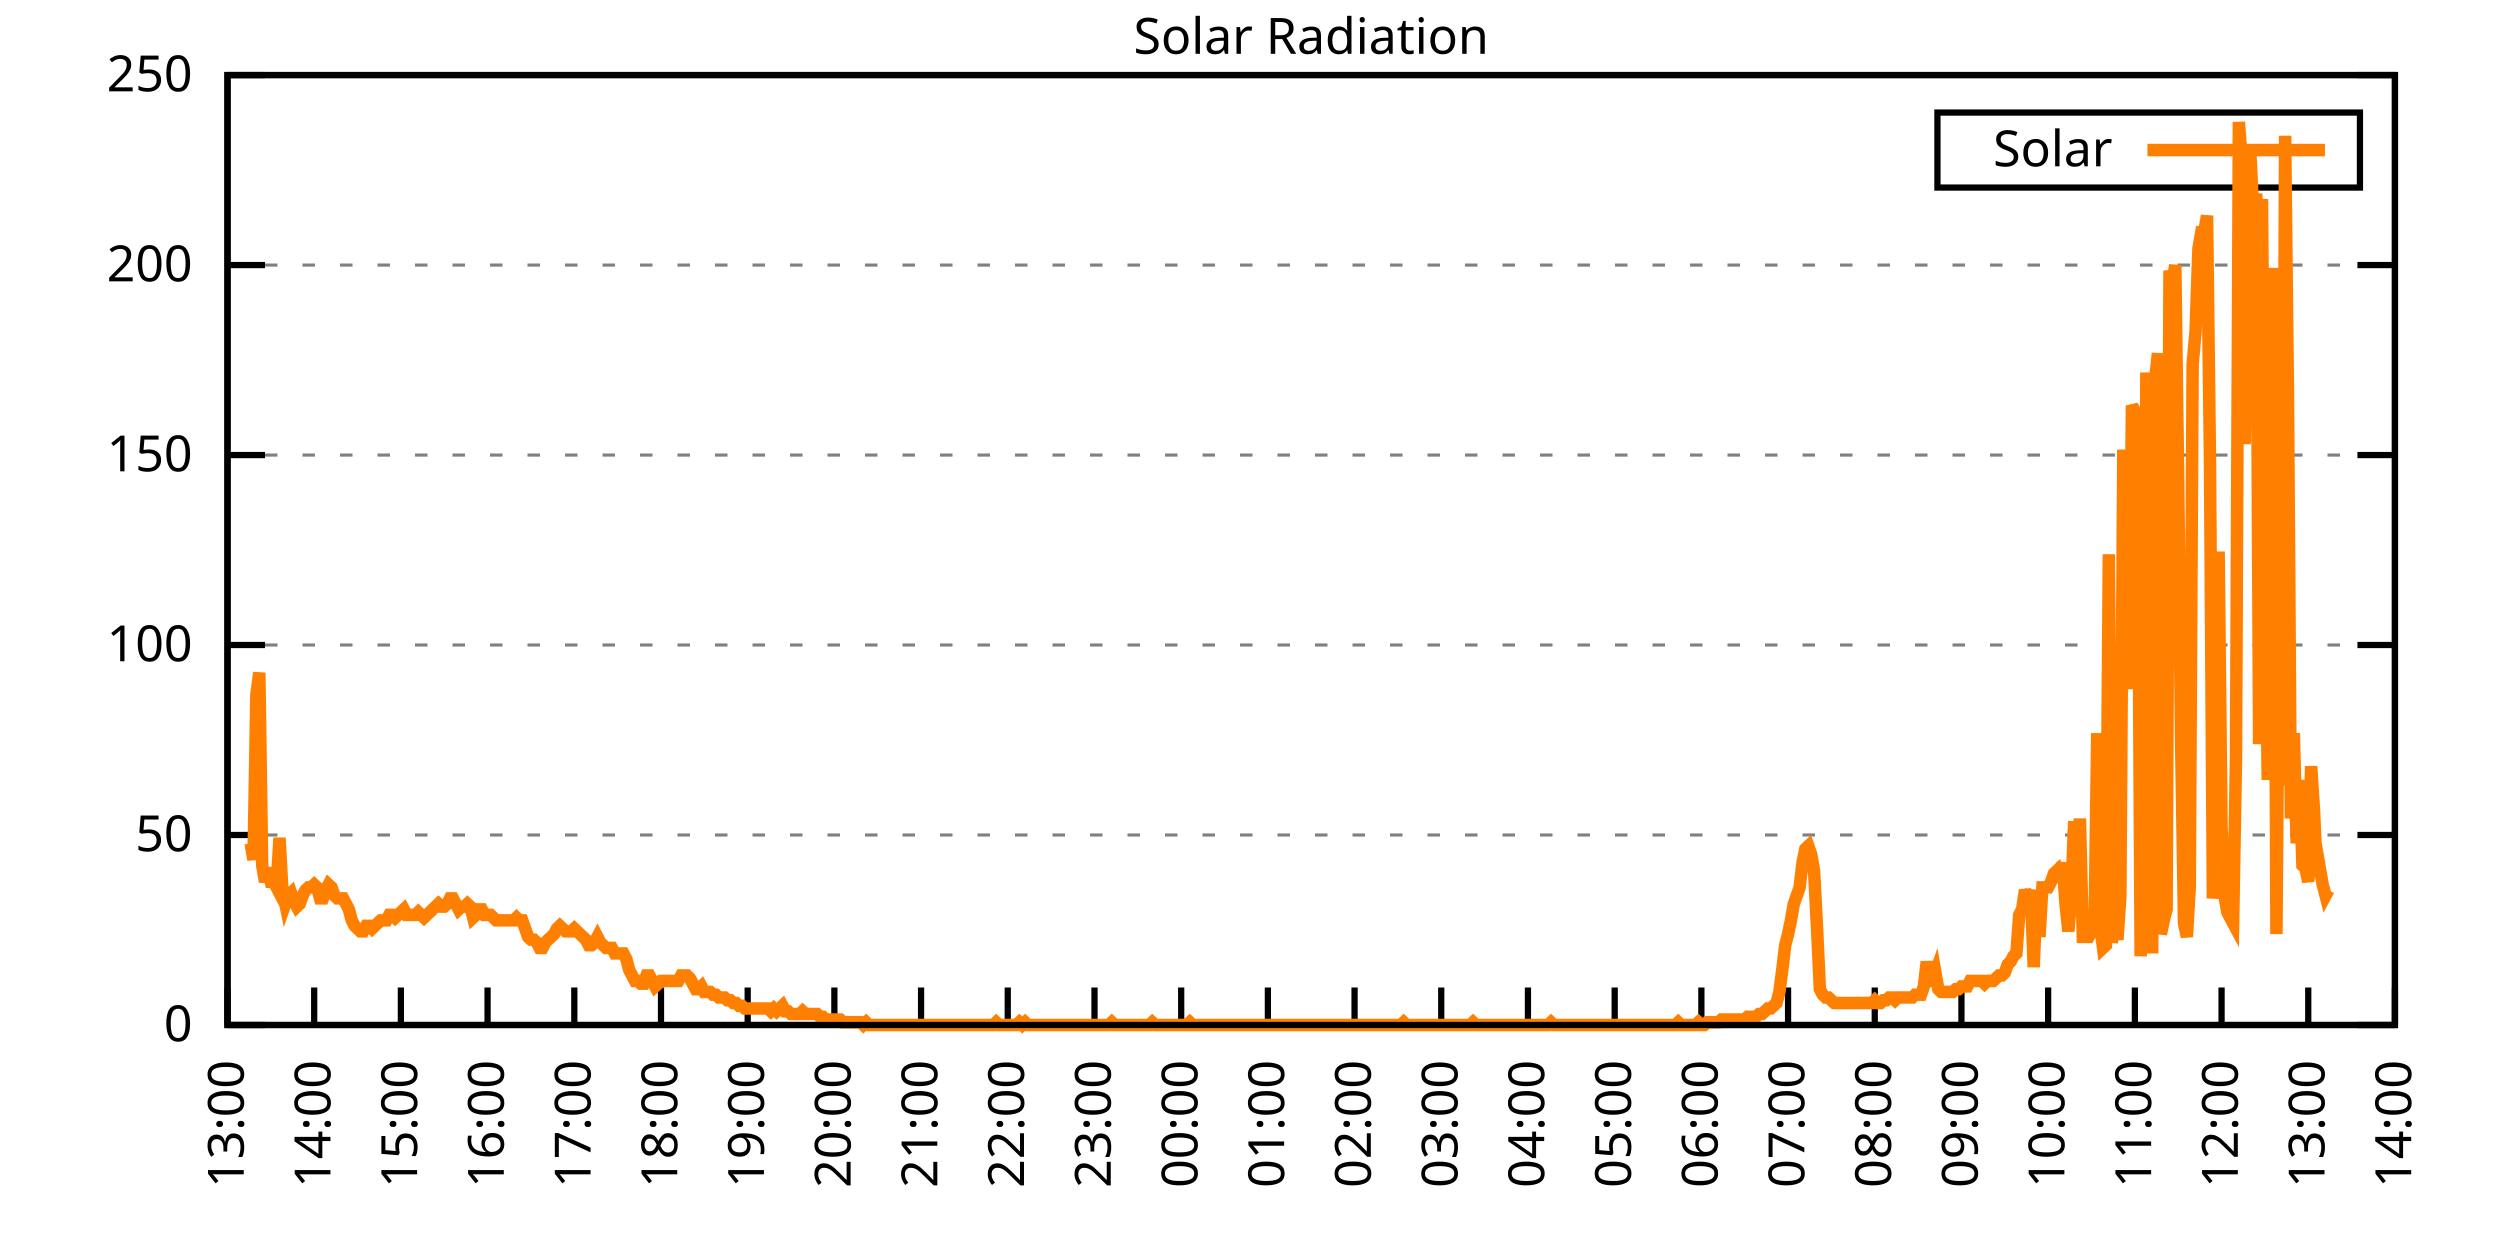
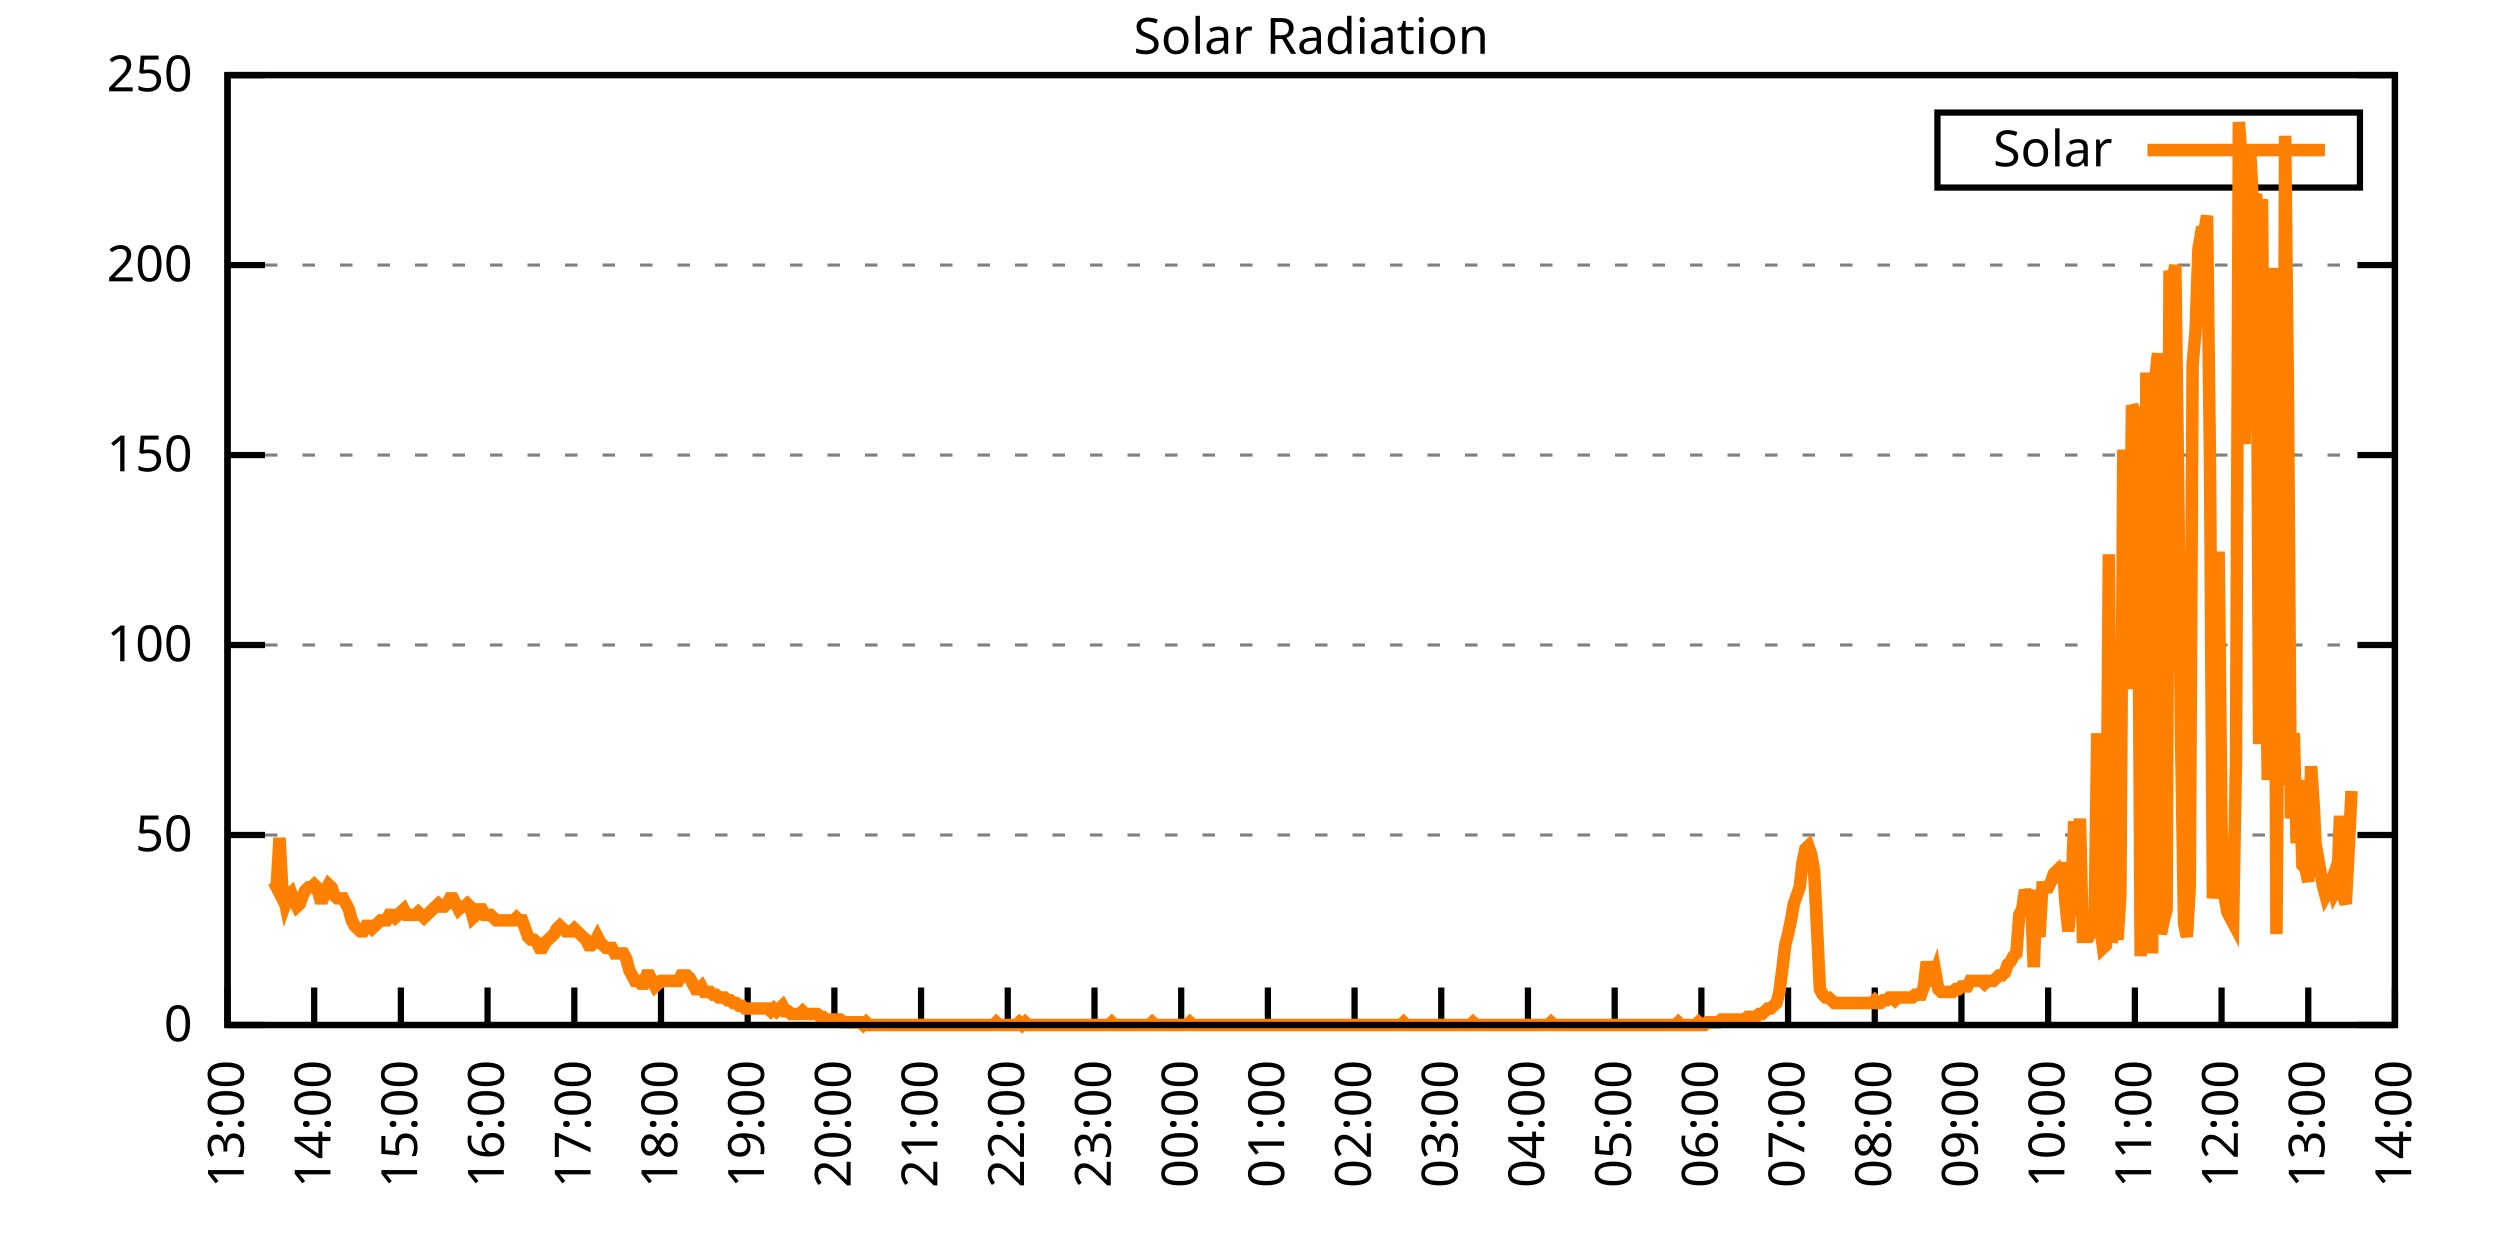
<svg xmlns="http://www.w3.org/2000/svg" xmlns:xlink="http://www.w3.org/1999/xlink" width="400" height="200" viewBox="0 0 400 200">
  <g id="gnuplot_canvas">
    <rect x="0" y="0" width="400" height="200" fill="none" />
    <defs>
      <circle id="gpDot" r="0.5" stroke-width="0.5" stroke="currentColor" />
      <path id="gpPt0" stroke-width="0.333" stroke="currentColor" d="M-1,0 h2 M0,-1 v2" />
      <path id="gpPt1" stroke-width="0.333" stroke="currentColor" d="M-1,-1 L1,1 M1,-1 L-1,1" />
      <path id="gpPt2" stroke-width="0.333" stroke="currentColor" d="M-1,0 L1,0 M0,-1 L0,1 M-1,-1 L1,1 M-1,1 L1,-1" />
      <rect id="gpPt3" stroke-width="0.333" stroke="currentColor" x="-1" y="-1" width="2" height="2" />
      <rect id="gpPt4" stroke-width="0.333" stroke="currentColor" fill="currentColor" x="-1" y="-1" width="2" height="2" />
      <circle id="gpPt5" stroke-width="0.333" stroke="currentColor" cx="0" cy="0" r="1" />
      <use xlink:href="#gpPt5" id="gpPt6" fill="currentColor" stroke="none" />
      <path id="gpPt7" stroke-width="0.333" stroke="currentColor" d="M0,-1.33 L-1.33,0.67 L1.33,0.67 z" />
      <use xlink:href="#gpPt7" id="gpPt8" fill="currentColor" stroke="none" />
      <use xlink:href="#gpPt7" id="gpPt9" stroke="currentColor" transform="rotate(180)" />
      <use xlink:href="#gpPt9" id="gpPt10" fill="currentColor" stroke="none" />
      <use xlink:href="#gpPt3" id="gpPt11" stroke="currentColor" transform="rotate(45)" />
      <use xlink:href="#gpPt11" id="gpPt12" fill="currentColor" stroke="none" />
      <path id="gpPt13" stroke-width="0.333" stroke="currentColor" d="M0,1.330 L1.265,0.411 L0.782,-1.067 L-0.782,-1.076 L-1.265,0.411 z" />
      <use xlink:href="#gpPt13" id="gpPt14" fill="currentColor" stroke="none" />
      <filter id="textbox" filterUnits="objectBoundingBox" x="0" y="0" height="1" width="1">
        <feFlood flood-color="white" flood-opacity="1" result="bgnd" />
        <feComposite in="SourceGraphic" in2="bgnd" operator="atop" />
      </filter>
      <filter id="greybox" filterUnits="objectBoundingBox" x="0" y="0" height="1" width="1">
        <feFlood flood-color="lightgrey" flood-opacity="1" result="grey" />
        <feComposite in="SourceGraphic" in2="grey" operator="atop" />
      </filter>
    </defs>
    <g fill="none" color="white" stroke="currentColor" stroke-width="1.00" stroke-linecap="butt" stroke-linejoin="miter">
</g>
    <g fill="none" color="black" stroke="currentColor" stroke-width="1.00" stroke-linecap="butt" stroke-linejoin="miter">
      <g stroke="none" shape-rendering="crispEdges">
        <polygon fill="rgb(255, 255, 255)" points="36.40,164.00 383.18,164.00 383.18,12.02 36.40,12.02 " />
      </g>
    </g>
    <g fill="none" color="black" stroke="currentColor" stroke-width="1.00" stroke-linecap="butt" stroke-linejoin="miter">
</g>
    <g fill="none" color="black" stroke="black" stroke-width="0.50" stroke-linecap="butt" stroke-linejoin="miter">
</g>
    <g fill="none" color="gray" stroke="currentColor" stroke-width="0.50" stroke-linecap="butt" stroke-linejoin="miter">
      <path stroke="gray" stroke-dasharray="2,4" class="gridline" d="M36.40,164.00 L383.19,164.00  " />
    </g>
    <g fill="none" color="gray" stroke="gray" stroke-width="1.00" stroke-linecap="butt" stroke-linejoin="miter">
</g>
    <g fill="none" color="black" stroke="currentColor" stroke-width="1.00" stroke-linecap="butt" stroke-linejoin="miter">
      <path stroke="black" d="M36.40,164.00 L42.40,164.00 M383.19,164.00 L377.19,164.00  " />
      <g transform="translate(30.80,166.60)" stroke="none" fill="black" font-family="Sans" font-size="8.00" text-anchor="end">
        <text>
          <tspan font-family="Sans"> 0</tspan>
        </text>
      </g>
    </g>
    <g fill="none" color="black" stroke="currentColor" stroke-width="1.00" stroke-linecap="butt" stroke-linejoin="miter">
</g>
    <g fill="none" color="black" stroke="black" stroke-width="0.50" stroke-linecap="butt" stroke-linejoin="miter">
</g>
    <g fill="none" color="gray" stroke="currentColor" stroke-width="0.50" stroke-linecap="butt" stroke-linejoin="miter">
      <path stroke="gray" stroke-dasharray="2,4" class="gridline" d="M36.40,133.60 L383.19,133.60  " />
    </g>
    <g fill="none" color="gray" stroke="gray" stroke-width="1.00" stroke-linecap="butt" stroke-linejoin="miter">
</g>
    <g fill="none" color="black" stroke="currentColor" stroke-width="1.00" stroke-linecap="butt" stroke-linejoin="miter">
      <path stroke="black" d="M36.40,133.60 L42.40,133.60 M383.19,133.60 L377.19,133.60  " />
      <g transform="translate(30.80,136.20)" stroke="none" fill="black" font-family="Sans" font-size="8.00" text-anchor="end">
        <text>
          <tspan font-family="Sans"> 50</tspan>
        </text>
      </g>
    </g>
    <g fill="none" color="black" stroke="currentColor" stroke-width="1.00" stroke-linecap="butt" stroke-linejoin="miter">
</g>
    <g fill="none" color="black" stroke="black" stroke-width="0.50" stroke-linecap="butt" stroke-linejoin="miter">
</g>
    <g fill="none" color="gray" stroke="currentColor" stroke-width="0.50" stroke-linecap="butt" stroke-linejoin="miter">
      <path stroke="gray" stroke-dasharray="2,4" class="gridline" d="M36.40,103.20 L383.19,103.20  " />
    </g>
    <g fill="none" color="gray" stroke="gray" stroke-width="1.00" stroke-linecap="butt" stroke-linejoin="miter">
</g>
    <g fill="none" color="black" stroke="currentColor" stroke-width="1.00" stroke-linecap="butt" stroke-linejoin="miter">
      <path stroke="black" d="M36.40,103.20 L42.40,103.20 M383.19,103.20 L377.19,103.20  " />
      <g transform="translate(30.80,105.80)" stroke="none" fill="black" font-family="Sans" font-size="8.00" text-anchor="end">
        <text>
          <tspan font-family="Sans"> 100</tspan>
        </text>
      </g>
    </g>
    <g fill="none" color="black" stroke="currentColor" stroke-width="1.00" stroke-linecap="butt" stroke-linejoin="miter">
</g>
    <g fill="none" color="black" stroke="black" stroke-width="0.50" stroke-linecap="butt" stroke-linejoin="miter">
</g>
    <g fill="none" color="gray" stroke="currentColor" stroke-width="0.50" stroke-linecap="butt" stroke-linejoin="miter">
      <path stroke="gray" stroke-dasharray="2,4" class="gridline" d="M36.40,72.81 L383.19,72.81  " />
    </g>
    <g fill="none" color="gray" stroke="gray" stroke-width="1.00" stroke-linecap="butt" stroke-linejoin="miter">
</g>
    <g fill="none" color="black" stroke="currentColor" stroke-width="1.00" stroke-linecap="butt" stroke-linejoin="miter">
      <path stroke="black" d="M36.40,72.81 L42.40,72.81 M383.19,72.81 L377.19,72.81  " />
      <g transform="translate(30.80,75.41)" stroke="none" fill="black" font-family="Sans" font-size="8.00" text-anchor="end">
        <text>
          <tspan font-family="Sans"> 150</tspan>
        </text>
      </g>
    </g>
    <g fill="none" color="black" stroke="currentColor" stroke-width="1.00" stroke-linecap="butt" stroke-linejoin="miter">
</g>
    <g fill="none" color="black" stroke="black" stroke-width="0.50" stroke-linecap="butt" stroke-linejoin="miter">
</g>
    <g fill="none" color="gray" stroke="currentColor" stroke-width="0.50" stroke-linecap="butt" stroke-linejoin="miter">
      <path stroke="gray" stroke-dasharray="2,4" class="gridline" d="M36.40,42.41 L383.19,42.41  " />
    </g>
    <g fill="none" color="gray" stroke="gray" stroke-width="1.00" stroke-linecap="butt" stroke-linejoin="miter">
</g>
    <g fill="none" color="black" stroke="currentColor" stroke-width="1.00" stroke-linecap="butt" stroke-linejoin="miter">
      <path stroke="black" d="M36.40,42.41 L42.40,42.41 M383.19,42.41 L377.19,42.41  " />
      <g transform="translate(30.80,45.01)" stroke="none" fill="black" font-family="Sans" font-size="8.00" text-anchor="end">
        <text>
          <tspan font-family="Sans"> 200</tspan>
        </text>
      </g>
    </g>
    <g fill="none" color="black" stroke="currentColor" stroke-width="1.00" stroke-linecap="butt" stroke-linejoin="miter">
</g>
    <g fill="none" color="black" stroke="black" stroke-width="0.50" stroke-linecap="butt" stroke-linejoin="miter">
</g>
    <g fill="none" color="gray" stroke="currentColor" stroke-width="0.50" stroke-linecap="butt" stroke-linejoin="miter">
      <path stroke="gray" stroke-dasharray="2,4" class="gridline" d="M36.40,12.01 L383.19,12.01  " />
    </g>
    <g fill="none" color="gray" stroke="gray" stroke-width="1.00" stroke-linecap="butt" stroke-linejoin="miter">
</g>
    <g fill="none" color="black" stroke="currentColor" stroke-width="1.00" stroke-linecap="butt" stroke-linejoin="miter">
      <path stroke="black" d="M36.40,12.01 L42.40,12.01 M383.19,12.01 L377.19,12.01  " />
      <g transform="translate(30.80,14.61)" stroke="none" fill="black" font-family="Sans" font-size="8.00" text-anchor="end">
        <text>
          <tspan font-family="Sans"> 250</tspan>
        </text>
      </g>
    </g>
    <g fill="none" color="black" stroke="currentColor" stroke-width="1.00" stroke-linecap="butt" stroke-linejoin="miter">
      <path stroke="black" d="M36.40,164.00 L36.40,158.00  " />
      <g transform="translate(39.00,169.60) rotate(270.00)" stroke="none" fill="black" font-family="Sans" font-size="8.00" text-anchor="end">
        <text>
          <tspan font-family="Sans">13:00</tspan>
        </text>
      </g>
    </g>
    <g fill="none" color="black" stroke="currentColor" stroke-width="1.00" stroke-linecap="butt" stroke-linejoin="miter">
      <path stroke="black" d="M50.27,164.00 L50.27,158.00  " />
      <g transform="translate(52.87,169.60) rotate(270.00)" stroke="none" fill="black" font-family="Sans" font-size="8.00" text-anchor="end">
        <text>
          <tspan font-family="Sans">14:00</tspan>
        </text>
      </g>
    </g>
    <g fill="none" color="black" stroke="currentColor" stroke-width="1.00" stroke-linecap="butt" stroke-linejoin="miter">
      <path stroke="black" d="M64.14,164.00 L64.14,158.00  " />
      <g transform="translate(66.74,169.60) rotate(270.00)" stroke="none" fill="black" font-family="Sans" font-size="8.00" text-anchor="end">
        <text>
          <tspan font-family="Sans">15:00</tspan>
        </text>
      </g>
    </g>
    <g fill="none" color="black" stroke="currentColor" stroke-width="1.00" stroke-linecap="butt" stroke-linejoin="miter">
      <path stroke="black" d="M78.01,164.00 L78.01,158.00  " />
      <g transform="translate(80.61,169.60) rotate(270.00)" stroke="none" fill="black" font-family="Sans" font-size="8.00" text-anchor="end">
        <text>
          <tspan font-family="Sans">16:00</tspan>
        </text>
      </g>
    </g>
    <g fill="none" color="black" stroke="currentColor" stroke-width="1.00" stroke-linecap="butt" stroke-linejoin="miter">
      <path stroke="black" d="M91.89,164.00 L91.89,158.00  " />
      <g transform="translate(94.49,169.60) rotate(270.00)" stroke="none" fill="black" font-family="Sans" font-size="8.00" text-anchor="end">
        <text>
          <tspan font-family="Sans">17:00</tspan>
        </text>
      </g>
    </g>
    <g fill="none" color="black" stroke="currentColor" stroke-width="1.00" stroke-linecap="butt" stroke-linejoin="miter">
      <path stroke="black" d="M105.76,164.00 L105.76,158.00  " />
      <g transform="translate(108.36,169.60) rotate(270.00)" stroke="none" fill="black" font-family="Sans" font-size="8.00" text-anchor="end">
        <text>
          <tspan font-family="Sans">18:00</tspan>
        </text>
      </g>
    </g>
    <g fill="none" color="black" stroke="currentColor" stroke-width="1.00" stroke-linecap="butt" stroke-linejoin="miter">
      <path stroke="black" d="M119.63,164.00 L119.63,158.00  " />
      <g transform="translate(122.23,169.60) rotate(270.00)" stroke="none" fill="black" font-family="Sans" font-size="8.00" text-anchor="end">
        <text>
          <tspan font-family="Sans">19:00</tspan>
        </text>
      </g>
    </g>
    <g fill="none" color="black" stroke="currentColor" stroke-width="1.00" stroke-linecap="butt" stroke-linejoin="miter">
      <path stroke="black" d="M133.50,164.00 L133.50,158.00  " />
      <g transform="translate(136.10,169.60) rotate(270.00)" stroke="none" fill="black" font-family="Sans" font-size="8.00" text-anchor="end">
        <text>
          <tspan font-family="Sans">20:00</tspan>
        </text>
      </g>
    </g>
    <g fill="none" color="black" stroke="currentColor" stroke-width="1.00" stroke-linecap="butt" stroke-linejoin="miter">
      <path stroke="black" d="M147.37,164.00 L147.37,158.00  " />
      <g transform="translate(149.97,169.60) rotate(270.00)" stroke="none" fill="black" font-family="Sans" font-size="8.00" text-anchor="end">
        <text>
          <tspan font-family="Sans">21:00</tspan>
        </text>
      </g>
    </g>
    <g fill="none" color="black" stroke="currentColor" stroke-width="1.00" stroke-linecap="butt" stroke-linejoin="miter">
      <path stroke="black" d="M161.24,164.00 L161.24,158.00  " />
      <g transform="translate(163.84,169.60) rotate(270.00)" stroke="none" fill="black" font-family="Sans" font-size="8.00" text-anchor="end">
        <text>
          <tspan font-family="Sans">22:00</tspan>
        </text>
      </g>
    </g>
    <g fill="none" color="black" stroke="currentColor" stroke-width="1.00" stroke-linecap="butt" stroke-linejoin="miter">
      <path stroke="black" d="M175.12,164.00 L175.12,158.00  " />
      <g transform="translate(177.72,169.60) rotate(270.00)" stroke="none" fill="black" font-family="Sans" font-size="8.00" text-anchor="end">
        <text>
          <tspan font-family="Sans">23:00</tspan>
        </text>
      </g>
    </g>
    <g fill="none" color="black" stroke="currentColor" stroke-width="1.00" stroke-linecap="butt" stroke-linejoin="miter">
      <path stroke="black" d="M188.99,164.00 L188.99,158.00  " />
      <g transform="translate(191.59,169.60) rotate(270.00)" stroke="none" fill="black" font-family="Sans" font-size="8.00" text-anchor="end">
        <text>
          <tspan font-family="Sans">00:00</tspan>
        </text>
      </g>
    </g>
    <g fill="none" color="black" stroke="currentColor" stroke-width="1.00" stroke-linecap="butt" stroke-linejoin="miter">
      <path stroke="black" d="M202.86,164.00 L202.86,158.00  " />
      <g transform="translate(205.46,169.60) rotate(270.00)" stroke="none" fill="black" font-family="Sans" font-size="8.00" text-anchor="end">
        <text>
          <tspan font-family="Sans">01:00</tspan>
        </text>
      </g>
    </g>
    <g fill="none" color="black" stroke="currentColor" stroke-width="1.00" stroke-linecap="butt" stroke-linejoin="miter">
      <path stroke="black" d="M216.73,164.00 L216.73,158.00  " />
      <g transform="translate(219.33,169.60) rotate(270.00)" stroke="none" fill="black" font-family="Sans" font-size="8.00" text-anchor="end">
        <text>
          <tspan font-family="Sans">02:00</tspan>
        </text>
      </g>
    </g>
    <g fill="none" color="black" stroke="currentColor" stroke-width="1.00" stroke-linecap="butt" stroke-linejoin="miter">
      <path stroke="black" d="M230.60,164.00 L230.60,158.00  " />
      <g transform="translate(233.20,169.60) rotate(270.00)" stroke="none" fill="black" font-family="Sans" font-size="8.00" text-anchor="end">
        <text>
          <tspan font-family="Sans">03:00</tspan>
        </text>
      </g>
    </g>
    <g fill="none" color="black" stroke="currentColor" stroke-width="1.00" stroke-linecap="butt" stroke-linejoin="miter">
      <path stroke="black" d="M244.47,164.00 L244.47,158.00  " />
      <g transform="translate(247.07,169.60) rotate(270.00)" stroke="none" fill="black" font-family="Sans" font-size="8.00" text-anchor="end">
        <text>
          <tspan font-family="Sans">04:00</tspan>
        </text>
      </g>
    </g>
    <g fill="none" color="black" stroke="currentColor" stroke-width="1.00" stroke-linecap="butt" stroke-linejoin="miter">
      <path stroke="black" d="M258.35,164.00 L258.35,158.00  " />
      <g transform="translate(260.95,169.60) rotate(270.00)" stroke="none" fill="black" font-family="Sans" font-size="8.00" text-anchor="end">
        <text>
          <tspan font-family="Sans">05:00</tspan>
        </text>
      </g>
    </g>
    <g fill="none" color="black" stroke="currentColor" stroke-width="1.00" stroke-linecap="butt" stroke-linejoin="miter">
      <path stroke="black" d="M272.22,164.00 L272.22,158.00  " />
      <g transform="translate(274.82,169.60) rotate(270.00)" stroke="none" fill="black" font-family="Sans" font-size="8.00" text-anchor="end">
        <text>
          <tspan font-family="Sans">06:00</tspan>
        </text>
      </g>
    </g>
    <g fill="none" color="black" stroke="currentColor" stroke-width="1.00" stroke-linecap="butt" stroke-linejoin="miter">
      <path stroke="black" d="M286.09,164.00 L286.09,158.00  " />
      <g transform="translate(288.69,169.60) rotate(270.00)" stroke="none" fill="black" font-family="Sans" font-size="8.00" text-anchor="end">
        <text>
          <tspan font-family="Sans">07:00</tspan>
        </text>
      </g>
    </g>
    <g fill="none" color="black" stroke="currentColor" stroke-width="1.00" stroke-linecap="butt" stroke-linejoin="miter">
      <path stroke="black" d="M299.96,164.00 L299.96,158.00  " />
      <g transform="translate(302.56,169.60) rotate(270.00)" stroke="none" fill="black" font-family="Sans" font-size="8.00" text-anchor="end">
        <text>
          <tspan font-family="Sans">08:00</tspan>
        </text>
      </g>
    </g>
    <g fill="none" color="black" stroke="currentColor" stroke-width="1.00" stroke-linecap="butt" stroke-linejoin="miter">
      <path stroke="black" d="M313.83,164.00 L313.83,158.00  " />
      <g transform="translate(316.43,169.60) rotate(270.00)" stroke="none" fill="black" font-family="Sans" font-size="8.00" text-anchor="end">
        <text>
          <tspan font-family="Sans">09:00</tspan>
        </text>
      </g>
    </g>
    <g fill="none" color="black" stroke="currentColor" stroke-width="1.00" stroke-linecap="butt" stroke-linejoin="miter">
      <path stroke="black" d="M327.70,164.00 L327.70,158.00  " />
      <g transform="translate(330.30,169.60) rotate(270.00)" stroke="none" fill="black" font-family="Sans" font-size="8.00" text-anchor="end">
        <text>
          <tspan font-family="Sans">10:00</tspan>
        </text>
      </g>
    </g>
    <g fill="none" color="black" stroke="currentColor" stroke-width="1.00" stroke-linecap="butt" stroke-linejoin="miter">
      <path stroke="black" d="M341.58,164.00 L341.58,158.00  " />
      <g transform="translate(344.18,169.60) rotate(270.00)" stroke="none" fill="black" font-family="Sans" font-size="8.00" text-anchor="end">
        <text>
          <tspan font-family="Sans">11:00</tspan>
        </text>
      </g>
    </g>
    <g fill="none" color="black" stroke="currentColor" stroke-width="1.00" stroke-linecap="butt" stroke-linejoin="miter">
      <path stroke="black" d="M355.45,164.00 L355.45,158.00  " />
      <g transform="translate(358.05,169.60) rotate(270.00)" stroke="none" fill="black" font-family="Sans" font-size="8.00" text-anchor="end">
        <text>
          <tspan font-family="Sans">12:00</tspan>
        </text>
      </g>
    </g>
    <g fill="none" color="black" stroke="currentColor" stroke-width="1.00" stroke-linecap="butt" stroke-linejoin="miter">
      <path stroke="black" d="M369.32,164.00 L369.32,158.00  " />
      <g transform="translate(371.92,169.60) rotate(270.00)" stroke="none" fill="black" font-family="Sans" font-size="8.00" text-anchor="end">
        <text>
          <tspan font-family="Sans">13:00</tspan>
        </text>
      </g>
    </g>
    <g fill="none" color="black" stroke="currentColor" stroke-width="1.00" stroke-linecap="butt" stroke-linejoin="miter">
      <path stroke="black" d="M383.19,164.00 L383.19,158.00  " />
      <g transform="translate(385.79,169.60) rotate(270.00)" stroke="none" fill="black" font-family="Sans" font-size="8.00" text-anchor="end">
        <text>
          <tspan font-family="Sans">14:00</tspan>
        </text>
      </g>
    </g>
    <g fill="none" color="black" stroke="currentColor" stroke-width="1.00" stroke-linecap="butt" stroke-linejoin="miter">
</g>
    <g fill="none" color="black" stroke="currentColor" stroke-width="1.00" stroke-linecap="butt" stroke-linejoin="miter">
      <path stroke="black" d="M36.40,12.01 L36.40,164.00 L383.19,164.00 L383.19,12.01 L36.40,12.01 Z  " />
    </g>
    <g fill="none" color="black" stroke="currentColor" stroke-width="1.00" stroke-linecap="butt" stroke-linejoin="miter">
</g>
    <g fill="none" color="black" stroke="currentColor" stroke-width="1.00" stroke-linecap="butt" stroke-linejoin="miter">
      <path stroke="black" d="M309.99,30.01 L309.99,18.01 L377.59,18.01 L377.59,30.01 L309.99,30.01 Z  " />
    </g>
    <g id="Solar_Radiation_plot_1">
      <g fill="none" color="white" stroke="black" stroke-width="2.00" stroke-linecap="butt" stroke-linejoin="miter">
</g>
      <g fill="none" color="black" stroke="currentColor" stroke-width="2.00" stroke-linecap="butt" stroke-linejoin="miter">
        <g transform="translate(337.99,26.61)" stroke="none" fill="black" font-family="Sans" font-size="8.00" text-anchor="end">
          <text>
            <tspan font-family="Sans">Solar</tspan>
          </text>
        </g>
      </g>
      <g fill="none" color="black" stroke="currentColor" stroke-width="2.00" stroke-linecap="butt" stroke-linejoin="miter">
-         <path stroke="rgb(255, 127,   0)" d="M343.59,24.01 L371.99,24.01 M40.10,134.93 L40.56,137.57 L41.02,111.14 L41.49,107.62 L41.95,138.45 L42.41,141.09   L42.87,138.89 L43.34,141.09 L43.80,141.09 L44.26,141.98 L44.72,134.05 L45.19,142.42 L45.65,144.62 L46.11,143.30   L46.57,142.86 L47.03,144.18 L47.50,145.06 L47.96,144.62 L48.42,143.30 L48.88,142.42 L49.35,141.98 L49.81,141.98   L50.27,141.54 L50.73,141.98 L51.20,143.74 L51.66,143.74 L52.12,142.42 L52.58,141.54 L53.05,141.98 L53.51,143.30   L53.97,143.74 L54.43,143.74 L54.90,143.74 L55.36,144.62 L55.82,145.50 L56.28,147.26 L56.75,148.14 L57.21,148.58   L57.67,149.02 L58.13,149.02 L58.59,148.14 L59.06,148.14 L59.52,148.58 L59.98,148.14 L60.44,147.70 L60.91,147.26   L61.37,147.26 L61.83,147.26 L62.29,146.38 L62.76,146.38 L63.22,146.82 L63.68,146.38 L64.14,145.94 L64.61,145.50   L65.07,146.38 L65.53,146.38 L65.99,146.38 L66.46,146.38 L66.92,145.94 L67.38,146.38 L67.84,146.82 L68.30,146.38   L68.77,145.94 L69.23,145.50 L69.69,145.06 L70.15,144.62 L70.62,145.06 L71.08,145.06 L71.54,144.62 L72.00,143.74   L72.47,143.74 L72.93,144.62 L73.39,145.50 L73.85,145.06 L74.32,145.06 L74.78,144.62 L75.24,145.06 L75.70,146.82   L76.17,146.38 L76.63,145.50 L77.09,145.50 L77.55,146.38 L78.01,146.38 L78.48,146.38 L78.94,146.82 L79.40,147.26   L79.86,147.26 L80.33,147.26 L80.79,147.26 L81.25,147.26 L81.71,147.26 L82.18,147.26 L82.64,146.82 L83.10,147.26   L83.56,147.26 L84.03,148.58 L84.49,149.90 L84.95,150.34 L85.41,150.34 L85.88,150.79 L86.34,151.67 L86.80,151.67   L87.26,150.79 L87.72,150.34 L88.19,149.90 L88.65,149.46 L89.11,148.58 L89.57,148.14 L90.04,148.58 L90.50,149.02   L90.96,149.02 L91.42,149.02 L91.89,148.58 L92.35,149.02 L92.81,149.46 L93.27,149.90 L93.74,150.34 L94.20,151.23   L94.66,151.23 L95.12,150.79 L95.59,149.90 L96.05,150.79 L96.51,151.23 L96.97,151.67 L97.44,151.67 L97.90,151.67   L98.36,152.55 L98.82,152.55 L99.28,152.55 L99.75,152.55 L100.21,153.43 L100.67,155.19 L101.13,156.07 L101.60,156.95   L102.06,156.95 L102.52,157.39 L102.98,157.39 L103.45,156.07 L103.91,156.07 L104.37,156.95 L104.83,157.83 L105.30,157.39   L105.76,156.95 L106.22,156.95 L106.68,156.95 L107.15,156.95 L107.61,156.95 L108.07,156.95 L108.53,156.95 L108.99,156.07   L109.46,156.07 L109.92,156.07 L110.38,156.51 L110.84,157.39 L111.31,158.27 L111.77,158.27 L112.23,157.83 L112.69,158.71   L113.16,158.71 L113.62,158.71 L114.08,159.15 L114.54,159.15 L115.01,159.60 L115.47,159.60 L115.93,159.60 L116.39,160.04   L116.86,160.04 L117.32,160.48 L117.78,160.48 L118.24,160.92 L118.70,160.92 L119.17,161.36 L119.63,161.36 L120.09,161.36   L120.55,161.36 L121.02,161.36 L121.48,161.36 L121.94,161.36 L122.40,161.36 L122.87,161.36 L123.33,161.80 L123.79,161.36   L124.25,161.80 L124.72,161.36 L125.18,160.92 L125.64,161.80 L126.10,161.80 L126.57,162.24 L127.03,162.24 L127.49,162.24   L127.95,162.24 L128.41,161.80 L128.88,162.24 L129.34,162.24 L129.80,162.24 L130.26,162.24 L130.73,162.24 L131.19,162.68   L131.65,162.68 L132.11,163.12 L132.58,163.12 L133.04,163.12 L133.50,163.12 L133.96,163.12 L134.43,163.12 L134.89,163.56   L135.35,163.56 L135.81,163.56 L136.28,163.56 L136.74,163.56 L137.20,163.56 L137.66,163.56 L138.13,164.00 L138.59,163.56   L139.05,164.00 L139.51,164.00 L139.97,164.00 L140.44,164.00 L140.90,164.00 L141.36,164.00 L141.82,164.00 L142.29,164.00   L142.75,164.00 L143.21,164.00 L143.67,164.00 L144.14,164.00 L144.60,164.00 L145.06,164.00 L145.52,164.00 L145.99,164.00   L146.45,164.00 L146.91,164.00 L147.37,164.00 L147.84,164.00 L148.30,164.00 L148.76,164.00 L149.22,164.00 L149.68,164.00   L150.15,164.00 L150.61,164.00 L151.07,164.00 L151.53,164.00 L152.00,164.00 L152.46,164.00 L152.92,164.00 L153.38,164.00   L153.85,164.00 L154.31,164.00 L154.77,164.00 L155.23,164.00 L155.70,164.00 L156.16,164.00 L156.62,164.00 L157.08,164.00   L157.55,164.00 L158.01,164.00 L158.47,164.00 L158.93,164.00 L159.39,163.56 L159.86,164.00 L160.32,164.00 L160.78,164.00   L161.24,164.00 L161.71,164.00 L162.17,164.00 L162.63,164.00 L163.09,163.56 L163.56,164.00 L164.02,163.56 L164.48,164.00   L164.94,164.00 L165.41,164.00 L165.87,164.00 L166.33,164.00 L166.79,164.00 L167.26,164.00 L167.72,164.00 L168.18,164.00   L168.64,164.00 L169.10,164.00 L169.57,164.00 L170.03,164.00 L170.49,164.00 L170.95,164.00 L171.42,164.00 L171.88,164.00   L172.34,164.00 L172.80,164.00 L173.27,164.00 L173.73,164.00 L174.19,164.00 L174.65,164.00 L175.12,164.00 L175.58,164.00   L176.04,164.00 L176.50,164.00 L176.97,164.00 L177.43,164.00 L177.89,163.56 L178.35,164.00 L178.82,164.00 L179.28,164.00   L179.74,164.00 L180.20,164.00 L180.66,164.00 L181.13,164.00 L181.59,164.00 L182.05,164.00 L182.51,164.00 L182.98,164.00   L183.44,164.00 L183.90,164.00 L184.36,163.56 L184.83,164.00 L185.29,164.00 L185.75,164.00 L186.21,164.00 L186.68,164.00   L187.14,164.00 L187.60,164.00 L188.06,164.00 L188.53,164.00 L188.99,164.00 L189.45,164.00 L189.91,164.00 L190.37,163.56   L190.84,164.00 L191.30,164.00 L191.76,164.00 L192.22,164.00 L192.69,164.00 L193.15,164.00 L193.61,164.00 L194.07,164.00   L194.54,164.00 L195.00,164.00 L195.46,164.00 L195.92,164.00 L196.39,164.00 L196.85,164.00 L197.31,164.00 L197.77,164.00   L198.24,164.00 L198.70,164.00 L199.16,164.00 L199.62,164.00 L200.08,164.00 L200.55,164.00 L201.01,164.00 L201.47,164.00   L201.93,164.00 L202.40,164.00 L202.86,164.00 L203.32,164.00 L203.78,164.00 L204.25,164.00 L204.71,164.00 L205.17,164.00   L205.63,164.00 L206.10,164.00 L206.56,164.00 L207.02,164.00 L207.48,164.00 L207.95,164.00 L208.41,164.00 L208.87,164.00   L209.33,164.00 L209.80,164.00 L210.26,164.00 L210.72,164.00 L211.18,164.00 L211.64,164.00 L212.11,164.00 L212.57,164.00   L213.03,164.00 L213.49,164.00 L213.96,164.00 L214.42,164.00 L214.88,164.00 L215.34,164.00 L215.81,164.00 L216.27,164.00   L216.73,164.00 L217.19,164.00 L217.66,164.00 L218.12,164.00 L218.58,164.00 L219.04,164.00 L219.51,164.00 L219.97,164.00   L220.43,164.00 L220.89,164.00 L221.35,164.00 L221.82,164.00 L222.28,164.00 L222.74,164.00 L223.20,164.00 L223.67,164.00   L224.13,164.00 L224.59,163.56 L225.05,164.00 L225.52,164.00 L225.98,164.00 L226.44,164.00 L226.90,164.00 L227.37,164.00   L227.83,164.00 L228.29,164.00 L228.75,164.00 L229.22,164.00 L229.68,164.00 L230.14,164.00 L230.60,164.00 L231.06,164.00   L231.53,164.00 L231.99,164.00 L232.45,164.00 L232.91,164.00 L233.38,164.00 L233.84,164.00 L234.30,164.00 L234.76,164.00   L235.23,164.00 L235.69,163.56 L236.15,164.00 L236.61,164.00 L237.08,164.00 L237.54,164.00 L238.00,164.00 L238.46,164.00   L238.93,164.00 L239.39,164.00 L239.85,164.00 L240.31,164.00 L240.77,164.00 L241.24,164.00 L241.70,164.00 L242.16,164.00   L242.62,164.00 L243.09,164.00 L243.55,164.00 L244.01,164.00 L244.47,164.00 L244.94,164.00 L245.40,164.00 L245.86,164.00   L246.32,164.00 L246.79,164.00 L247.25,164.00 L247.71,164.00 L248.17,163.56 L248.64,164.00 L249.10,164.00 L249.56,164.00   L250.02,164.00 L250.49,164.00 L250.95,164.00 L251.41,164.00 L251.87,164.00 L252.33,164.00 L252.80,164.00 L253.26,164.00   L253.72,164.00 L254.18,164.00 L254.65,164.00 L255.11,164.00 L255.57,164.00 L256.03,164.00 L256.50,164.00 L256.96,164.00   L257.42,164.00 L257.88,164.00 L258.35,164.00 L258.81,164.00 L259.27,164.00 L259.73,164.00 L260.20,164.00 L260.66,164.00   L261.12,164.00 L261.58,164.00 L262.04,164.00 L262.51,164.00 L262.97,164.00 L263.43,164.00 L263.89,164.00 L264.36,164.00   L264.82,164.00 L265.28,164.00 L265.74,164.00 L266.21,164.00 L266.67,164.00 L267.13,164.00 L267.59,164.00 L268.06,164.00   L268.52,163.56 L268.98,164.00 L269.44,164.00 L269.91,164.00 L270.37,164.00 L270.83,164.00 L271.29,164.00 L271.75,163.56   L272.22,164.00 L272.68,164.00 L273.14,163.56 L273.60,163.56 L274.07,163.56 L274.53,163.56 L274.99,163.56 L275.45,163.12   L275.92,163.12 L276.38,163.12 L276.84,163.12 L277.30,163.12 L277.77,163.12 L278.23,163.12 L278.69,163.12 L279.15,163.12   L279.62,162.68 L280.08,162.68 L280.54,162.68 L281.00,162.68 L281.46,162.24 L281.93,162.24 L282.39,161.80 L282.85,161.36   L283.31,161.36 L283.78,160.92 L284.24,160.48 L284.70,158.71 L285.16,155.19 L285.63,151.23 L286.09,149.46 L286.55,147.26   L287.01,144.62 L287.48,143.30 L287.94,141.98 L288.40,138.01 L288.86,135.81 L289.33,135.37 L289.79,136.69 L290.25,139.33   L290.71,148.14 L291.18,158.27 L291.64,159.15 L292.10,159.60 L292.56,159.60 L293.02,160.04 L293.49,160.48 L293.95,160.48   L294.41,160.48 L294.87,160.48 L295.34,160.48 L295.80,160.48 L296.26,160.48 L296.72,160.48 L297.19,160.48 L297.65,160.48   L298.11,160.48 L298.57,160.48 L299.04,160.48 L299.50,160.48 L299.96,160.04 L300.42,160.48 L300.89,160.48 L301.35,160.04   L301.81,160.04 L302.27,159.60 L302.73,159.60 L303.20,160.04 L303.66,159.60 L304.12,159.60 L304.58,159.60 L305.05,159.60   L305.51,159.60 L305.97,159.60 L306.43,159.15 L306.90,159.15 L307.36,159.15 L307.82,157.83 L308.28,153.87 L308.75,156.95   L309.21,156.95 L309.67,155.63 L310.13,158.27 L310.60,158.71 L311.06,158.71 L311.52,158.71 L311.98,158.71 L312.44,158.71   L312.91,158.27 L313.37,158.27 L313.83,157.83 L314.29,157.83 L314.76,157.83 L315.22,156.95 L315.68,156.95 L316.14,156.95   L316.61,156.95 L317.07,156.95 L317.53,157.39 L317.99,156.95 L318.46,156.95 L318.92,156.95 L319.38,156.51 L319.84,156.07   L320.31,156.07 L320.77,155.63 L321.23,154.31 L321.69,153.87 L322.15,152.99 L322.62,152.55 L323.08,146.38 L323.54,145.50   L324.00,142.42 L324.47,143.74 L324.93,142.42 L325.39,154.75 L325.85,143.30 L326.32,149.90 L326.78,141.98 L327.24,141.98   L327.70,141.98 L328.17,141.09 L328.63,139.77 L329.09,139.33 L329.55,141.09 L330.02,138.01 L330.48,144.62 L330.94,149.02   L331.40,143.30 L331.87,131.40 L332.33,145.06 L332.79,130.96 L333.25,149.90 L333.71,149.90 L334.18,149.90 L334.64,149.02   L335.10,149.90 L335.56,117.31 L336.03,148.14 L336.49,151.67 L336.95,151.23 L337.41,88.68 L337.88,150.79 L338.34,148.14   L338.80,150.34 L339.26,143.30 L339.73,71.94 L340.19,98.81 L340.65,110.26 L341.11,64.89 L341.58,65.77 L342.04,73.26   L342.50,152.99 L342.96,143.74 L343.42,59.60 L343.89,115.99 L344.35,152.55 L344.81,60.93 L345.27,56.52 L345.74,149.46   L346.20,147.26 L346.66,145.50 L347.12,43.31 L347.59,45.07 L348.05,42.42 L348.51,76.78 L348.97,118.19 L349.44,147.70   L349.90,149.90 L350.36,141.98 L350.82,58.28 L351.29,53.00 L351.75,39.78 L352.21,37.14 L352.67,37.14 L353.13,34.50   L353.60,74.14 L354.06,143.74 L354.52,139.33 L354.98,88.24 L355.45,132.28 L355.91,143.30 L356.37,145.94 L356.83,146.82   L357.30,147.70 L357.76,121.27 L358.22,19.52 L358.68,25.69 L359.15,71.06 L359.61,34.94 L360.07,24.81 L360.53,34.06   L361.00,30.97 L361.46,119.07 L361.92,31.85 L362.38,90.44 L362.84,124.80 L363.31,73.70 L363.77,42.87 L364.23,149.46   L364.69,89.56 L365.16,125.68 L365.62,21.72 L366.08,63.57 L366.54,130.96 L367.01,117.31 L367.47,134.93 L367.93,124.80   L368.39,138.45 L368.86,138.89 L369.32,141.09 L369.78,122.59 L370.24,129.64 L370.71,140.21 L371.17,138.89 L371.63,141.54   L372.09,143.30 L372.56,142.42  " />
+         <path stroke="rgb(255, 127,   0)" d="M343.59,24.01 L371.99,24.01 M43.80,141.09 L44.26,141.98 L44.72,134.05 L45.19,142.42 L45.65,144.62 L46.11,143.30   L46.57,142.86 L47.03,144.18 L47.50,145.06 L47.96,144.62 L48.42,143.30 L48.88,142.42 L49.35,141.98 L49.81,141.98   L50.27,141.54 L50.73,141.98 L51.20,143.74 L51.66,143.74 L52.12,142.42 L52.58,141.54 L53.05,141.98 L53.51,143.30   L53.97,143.74 L54.43,143.74 L54.90,143.74 L55.36,144.62 L55.82,145.50 L56.28,147.26 L56.75,148.14 L57.21,148.58   L57.67,149.02 L58.13,149.02 L58.59,148.14 L59.06,148.14 L59.52,148.58 L59.98,148.14 L60.44,147.70 L60.91,147.26   L61.37,147.26 L61.83,147.26 L62.29,146.38 L62.76,146.38 L63.22,146.82 L63.68,146.38 L64.14,145.94 L64.61,145.50   L65.07,146.38 L65.53,146.38 L65.99,146.38 L66.46,146.38 L66.92,145.94 L67.38,146.38 L67.84,146.82 L68.30,146.38   L68.77,145.94 L69.23,145.50 L69.69,145.06 L70.15,144.62 L70.62,145.06 L71.08,145.06 L71.54,144.62 L72.00,143.74   L72.47,143.74 L72.93,144.62 L73.39,145.50 L73.85,145.06 L74.32,145.06 L74.78,144.62 L75.24,145.06 L75.70,146.82   L76.17,146.38 L76.63,145.50 L77.09,145.50 L77.55,146.38 L78.01,146.38 L78.48,146.38 L78.94,146.82 L79.40,147.26   L79.86,147.26 L80.33,147.26 L80.79,147.26 L81.25,147.26 L81.71,147.26 L82.18,147.26 L82.64,146.82 L83.10,147.26   L83.56,147.26 L84.03,148.58 L84.49,149.90 L84.95,150.34 L85.41,150.34 L85.88,150.79 L86.34,151.67 L86.80,151.67   L87.26,150.79 L87.72,150.34 L88.19,149.90 L88.65,149.46 L89.11,148.58 L89.57,148.14 L90.04,148.58 L90.50,149.02   L90.96,149.02 L91.42,149.02 L91.89,148.58 L92.35,149.02 L92.81,149.46 L93.27,149.90 L93.74,150.34 L94.20,151.23   L94.66,151.23 L95.12,150.79 L95.59,149.90 L96.05,150.79 L96.51,151.23 L96.97,151.67 L97.44,151.67 L97.90,151.67   L98.36,152.55 L98.82,152.55 L99.28,152.55 L99.75,152.55 L100.21,153.43 L100.67,155.19 L101.13,156.07 L101.60,156.95   L102.06,156.95 L102.52,157.39 L102.98,157.39 L103.45,156.07 L103.91,156.07 L104.37,156.95 L104.83,157.83 L105.30,157.39   L105.76,156.95 L106.22,156.95 L106.68,156.95 L107.15,156.95 L107.61,156.95 L108.07,156.95 L108.53,156.95 L108.99,156.07   L109.46,156.07 L109.92,156.07 L110.38,156.51 L110.84,157.39 L111.31,158.27 L111.77,158.27 L112.23,157.83 L112.69,158.71   L113.16,158.71 L113.62,158.71 L114.08,159.15 L114.54,159.15 L115.01,159.60 L115.47,159.60 L115.93,159.60 L116.39,160.04   L116.86,160.04 L117.32,160.48 L117.78,160.48 L118.24,160.92 L118.70,160.92 L119.17,161.36 L119.63,161.36 L120.09,161.36   L120.55,161.36 L121.02,161.36 L121.48,161.36 L121.94,161.36 L122.40,161.36 L122.87,161.36 L123.33,161.80 L123.79,161.36   L124.25,161.80 L124.72,161.36 L125.18,160.92 L125.64,161.80 L126.10,161.80 L126.57,162.24 L127.03,162.24 L127.49,162.24   L127.95,162.24 L128.41,161.80 L128.88,162.24 L129.34,162.24 L129.80,162.24 L130.26,162.24 L130.73,162.24 L131.19,162.68   L131.65,162.68 L132.11,163.12 L132.58,163.12 L133.04,163.12 L133.50,163.12 L133.96,163.12 L134.43,163.12 L134.89,163.56   L135.35,163.56 L135.81,163.56 L136.28,163.56 L136.74,163.56 L137.20,163.56 L137.66,163.56 L138.13,164.00 L138.59,163.56   L139.05,164.00 L139.51,164.00 L139.97,164.00 L140.44,164.00 L140.90,164.00 L141.36,164.00 L141.82,164.00 L142.29,164.00   L142.75,164.00 L143.21,164.00 L143.67,164.00 L144.14,164.00 L144.60,164.00 L145.06,164.00 L145.52,164.00 L145.99,164.00   L146.45,164.00 L146.91,164.00 L147.37,164.00 L147.84,164.00 L148.30,164.00 L148.76,164.00 L149.22,164.00 L149.68,164.00   L150.15,164.00 L150.61,164.00 L151.07,164.00 L151.53,164.00 L152.00,164.00 L152.46,164.00 L152.92,164.00 L153.38,164.00   L153.85,164.00 L154.31,164.00 L154.77,164.00 L155.23,164.00 L155.70,164.00 L156.16,164.00 L156.62,164.00 L157.08,164.00   L157.55,164.00 L158.01,164.00 L158.47,164.00 L158.93,164.00 L159.39,163.56 L159.86,164.00 L160.32,164.00 L160.78,164.00   L161.24,164.00 L161.71,164.00 L162.17,164.00 L162.63,164.00 L163.09,163.56 L163.56,164.00 L164.02,163.56 L164.48,164.00   L164.94,164.00 L165.41,164.00 L165.87,164.00 L166.33,164.00 L166.79,164.00 L167.26,164.00 L167.72,164.00 L168.18,164.00   L168.64,164.00 L169.10,164.00 L169.57,164.00 L170.03,164.00 L170.49,164.00 L170.95,164.00 L171.42,164.00 L171.88,164.00   L172.34,164.00 L172.80,164.00 L173.27,164.00 L173.73,164.00 L174.19,164.00 L174.65,164.00 L175.12,164.00 L175.58,164.00   L176.04,164.00 L176.50,164.00 L176.97,164.00 L177.43,164.00 L177.89,163.56 L178.35,164.00 L178.82,164.00 L179.28,164.00   L179.74,164.00 L180.20,164.00 L180.66,164.00 L181.13,164.00 L181.59,164.00 L182.05,164.00 L182.51,164.00 L182.98,164.00   L183.44,164.00 L183.90,164.00 L184.36,163.56 L184.83,164.00 L185.29,164.00 L185.75,164.00 L186.21,164.00 L186.68,164.00   L187.14,164.00 L187.60,164.00 L188.06,164.00 L188.53,164.00 L188.99,164.00 L189.45,164.00 L189.91,164.00 L190.37,163.56   L190.84,164.00 L191.30,164.00 L191.76,164.00 L192.22,164.00 L192.69,164.00 L193.15,164.00 L193.61,164.00 L194.07,164.00   L194.54,164.00 L195.00,164.00 L195.46,164.00 L195.92,164.00 L196.39,164.00 L196.85,164.00 L197.31,164.00 L197.77,164.00   L198.24,164.00 L198.70,164.00 L199.16,164.00 L199.62,164.00 L200.08,164.00 L200.55,164.00 L201.01,164.00 L201.47,164.00   L201.93,164.00 L202.40,164.00 L202.86,164.00 L203.32,164.00 L203.78,164.00 L204.25,164.00 L204.71,164.00 L205.17,164.00   L205.63,164.00 L206.10,164.00 L206.56,164.00 L207.02,164.00 L207.48,164.00 L207.95,164.00 L208.41,164.00 L208.87,164.00   L209.33,164.00 L209.80,164.00 L210.26,164.00 L210.72,164.00 L211.18,164.00 L211.64,164.00 L212.11,164.00 L212.57,164.00   L213.03,164.00 L213.49,164.00 L213.96,164.00 L214.42,164.00 L214.88,164.00 L215.34,164.00 L215.81,164.00 L216.27,164.00   L216.73,164.00 L217.19,164.00 L217.66,164.00 L218.12,164.00 L218.58,164.00 L219.04,164.00 L219.51,164.00 L219.97,164.00   L220.43,164.00 L220.89,164.00 L221.35,164.00 L221.82,164.00 L222.28,164.00 L222.74,164.00 L223.20,164.00 L223.67,164.00   L224.13,164.00 L224.59,163.56 L225.05,164.00 L225.52,164.00 L225.98,164.00 L226.44,164.00 L226.90,164.00 L227.37,164.00   L227.83,164.00 L228.29,164.00 L228.75,164.00 L229.22,164.00 L229.68,164.00 L230.14,164.00 L230.60,164.00 L231.06,164.00   L231.53,164.00 L231.99,164.00 L232.45,164.00 L232.91,164.00 L233.38,164.00 L233.84,164.00 L234.30,164.00 L234.76,164.00   L235.23,164.00 L235.69,163.56 L236.15,164.00 L236.61,164.00 L237.08,164.00 L237.54,164.00 L238.00,164.00 L238.46,164.00   L238.93,164.00 L239.39,164.00 L239.85,164.00 L240.31,164.00 L240.77,164.00 L241.24,164.00 L241.70,164.00 L242.16,164.00   L242.62,164.00 L243.09,164.00 L243.55,164.00 L244.01,164.00 L244.47,164.00 L244.94,164.00 L245.40,164.00 L245.86,164.00   L246.32,164.00 L246.79,164.00 L247.25,164.00 L247.71,164.00 L248.17,163.56 L248.64,164.00 L249.10,164.00 L249.56,164.00   L250.02,164.00 L250.49,164.00 L250.95,164.00 L251.41,164.00 L251.87,164.00 L252.33,164.00 L252.80,164.00 L253.26,164.00   L253.72,164.00 L254.18,164.00 L254.65,164.00 L255.11,164.00 L255.57,164.00 L256.03,164.00 L256.50,164.00 L256.96,164.00   L257.42,164.00 L257.88,164.00 L258.35,164.00 L258.81,164.00 L259.27,164.00 L259.73,164.00 L260.20,164.00 L260.66,164.00   L261.12,164.00 L261.58,164.00 L262.04,164.00 L262.51,164.00 L262.97,164.00 L263.43,164.00 L263.89,164.00 L264.36,164.00   L264.82,164.00 L265.28,164.00 L265.74,164.00 L266.21,164.00 L266.67,164.00 L267.13,164.00 L267.59,164.00 L268.06,164.00   L268.52,163.56 L268.98,164.00 L269.44,164.00 L269.91,164.00 L270.37,164.00 L270.83,164.00 L271.29,164.00 L271.75,163.56   L272.22,164.00 L272.68,164.00 L273.14,163.56 L273.60,163.56 L274.07,163.56 L274.53,163.56 L274.99,163.56 L275.45,163.12   L275.92,163.12 L276.38,163.12 L276.84,163.12 L277.30,163.12 L277.77,163.12 L278.23,163.12 L278.69,163.12 L279.15,163.12   L279.62,162.68 L280.08,162.68 L280.54,162.68 L281.00,162.68 L281.46,162.24 L281.93,162.24 L282.39,161.80 L282.85,161.36   L283.31,161.36 L283.78,160.92 L284.24,160.48 L284.70,158.71 L285.16,155.19 L285.63,151.23 L286.09,149.46 L286.55,147.26   L287.01,144.62 L287.48,143.30 L287.94,141.98 L288.40,138.01 L288.86,135.81 L289.33,135.37 L289.79,136.69 L290.25,139.33   L290.71,148.14 L291.18,158.27 L291.64,159.15 L292.10,159.60 L292.56,159.60 L293.02,160.04 L293.49,160.48 L293.95,160.48   L294.41,160.48 L294.87,160.48 L295.34,160.48 L295.80,160.48 L296.26,160.48 L296.72,160.48 L297.19,160.48 L297.65,160.48   L298.11,160.48 L298.57,160.48 L299.04,160.48 L299.50,160.48 L299.96,160.04 L300.42,160.48 L300.89,160.48 L301.35,160.04   L301.81,160.04 L302.27,159.60 L302.73,159.60 L303.20,160.04 L303.66,159.60 L304.12,159.60 L304.58,159.60 L305.05,159.60   L305.51,159.60 L305.97,159.60 L306.43,159.15 L306.90,159.15 L307.36,159.15 L307.82,157.83 L308.28,153.87 L308.75,156.95   L309.21,156.95 L309.67,155.63 L310.13,158.27 L310.60,158.71 L311.06,158.71 L311.52,158.71 L311.98,158.71 L312.44,158.71   L312.91,158.27 L313.37,158.27 L313.83,157.83 L314.29,157.83 L314.76,157.83 L315.22,156.95 L315.68,156.95 L316.14,156.95   L316.61,156.95 L317.07,156.95 L317.53,157.39 L317.99,156.95 L318.46,156.95 L318.92,156.95 L319.38,156.51 L319.84,156.07   L320.31,156.07 L320.77,155.63 L321.23,154.31 L321.69,153.87 L322.15,152.99 L322.62,152.55 L323.08,146.38 L323.54,145.50   L324.00,142.42 L324.47,143.74 L324.93,142.42 L325.39,154.75 L325.85,143.30 L326.32,149.90 L326.78,141.98 L327.24,141.98   L327.70,141.98 L328.17,141.09 L328.63,139.77 L329.09,139.33 L329.55,141.09 L330.02,138.01 L330.48,144.62 L330.94,149.02   L331.40,143.30 L331.87,131.40 L332.33,145.06 L332.79,130.96 L333.25,149.90 L333.71,149.90 L334.18,149.90 L334.64,149.02   L335.10,149.90 L335.56,117.31 L336.03,148.14 L336.49,151.67 L336.95,151.23 L337.41,88.68 L337.88,150.79 L338.34,148.14   L338.80,150.34 L339.26,143.30 L339.73,71.94 L340.19,98.81 L340.65,110.26 L341.11,64.89 L341.58,65.77 L342.04,73.26   L342.50,152.99 L342.96,143.74 L343.42,59.60 L343.89,115.99 L344.35,152.55 L344.81,60.93 L345.27,56.52 L345.74,149.46   L346.20,147.26 L346.66,145.50 L347.12,43.31 L347.59,45.07 L348.05,42.42 L348.51,76.78 L348.97,118.19 L349.44,147.70   L349.90,149.90 L350.36,141.98 L350.82,58.28 L351.29,53.00 L351.75,39.78 L352.21,37.14 L352.67,37.14 L353.13,34.50   L353.60,74.14 L354.06,143.74 L354.52,139.33 L354.98,88.24 L355.45,132.28 L355.91,143.30 L356.37,145.94 L356.83,146.82   L357.30,147.70 L357.76,121.27 L358.22,19.52 L358.68,25.69 L359.15,71.06 L359.61,34.94 L360.07,24.81 L360.53,34.06   L361.00,30.97 L361.46,119.07 L361.92,31.85 L362.38,90.44 L362.84,124.80 L363.31,73.70 L363.77,42.87 L364.23,149.46   L364.69,89.56 L365.16,125.68 L365.62,21.72 L366.08,63.57 L366.54,130.96 L367.01,117.31 L367.47,134.93 L367.93,124.80   L368.39,138.45 L368.86,138.89 L369.32,141.09 L369.78,122.59 L370.24,129.64 L370.71,140.21 L371.17,138.89 L371.63,141.54   L372.09,143.30 L372.56,142.42 L373.02,141.09 L373.48,142.86 L373.94,141.98 L374.40,130.52 L374.87,143.30 L375.33,144.62   L375.79,135.81 L376.25,126.56  " />
      </g>
    </g>
    <g fill="none" color="black" stroke="currentColor" stroke-width="2.00" stroke-linecap="butt" stroke-linejoin="miter">
</g>
    <g fill="none" color="black" stroke="black" stroke-width="1.00" stroke-linecap="butt" stroke-linejoin="miter">
</g>
    <g fill="none" color="black" stroke="currentColor" stroke-width="1.00" stroke-linecap="butt" stroke-linejoin="miter">
      <path stroke="black" d="M36.40,12.01 L36.40,164.00 L383.19,164.00 L383.19,12.01 L36.40,12.01 Z  " />
      <g transform="translate(6.80,88.01) rotate(270.00)" stroke="none" fill="black" font-family="Sans" font-size="8.00" text-anchor="middle">
        <text />
      </g>
    </g>
    <g fill="none" color="black" stroke="currentColor" stroke-width="1.00" stroke-linecap="butt" stroke-linejoin="miter">
</g>
    <g fill="none" color="black" stroke="currentColor" stroke-width="1.00" stroke-linecap="butt" stroke-linejoin="miter">
      <g transform="translate(209.79,8.61)" stroke="none" fill="black" font-family="Sans" font-size="8.00" text-anchor="middle">
        <text>
          <tspan font-family="Sans">Solar Radiation</tspan>
        </text>
      </g>
    </g>
    <g fill="none" color="black" stroke="currentColor" stroke-width="1.00" stroke-linecap="butt" stroke-linejoin="miter">
</g>
  </g>
</svg>
